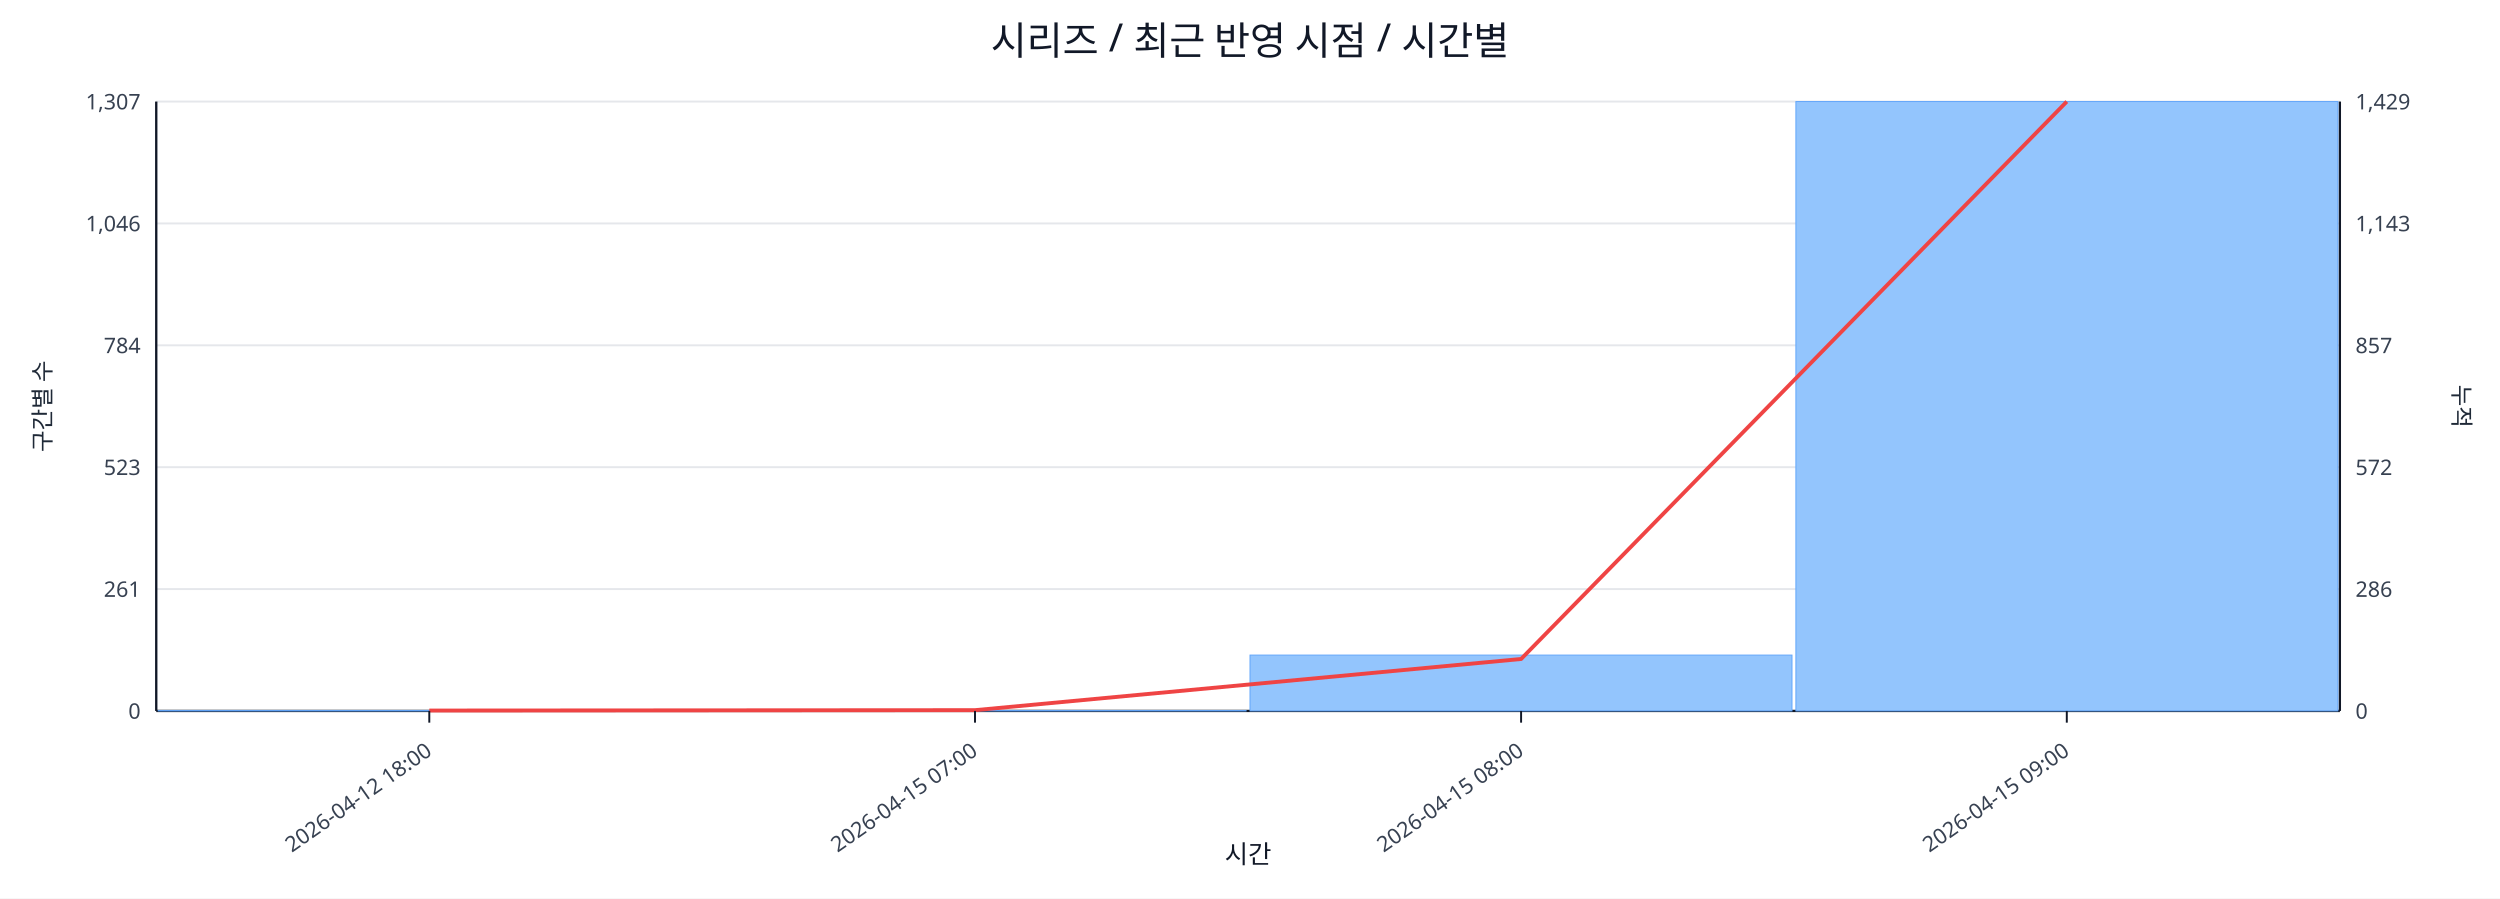
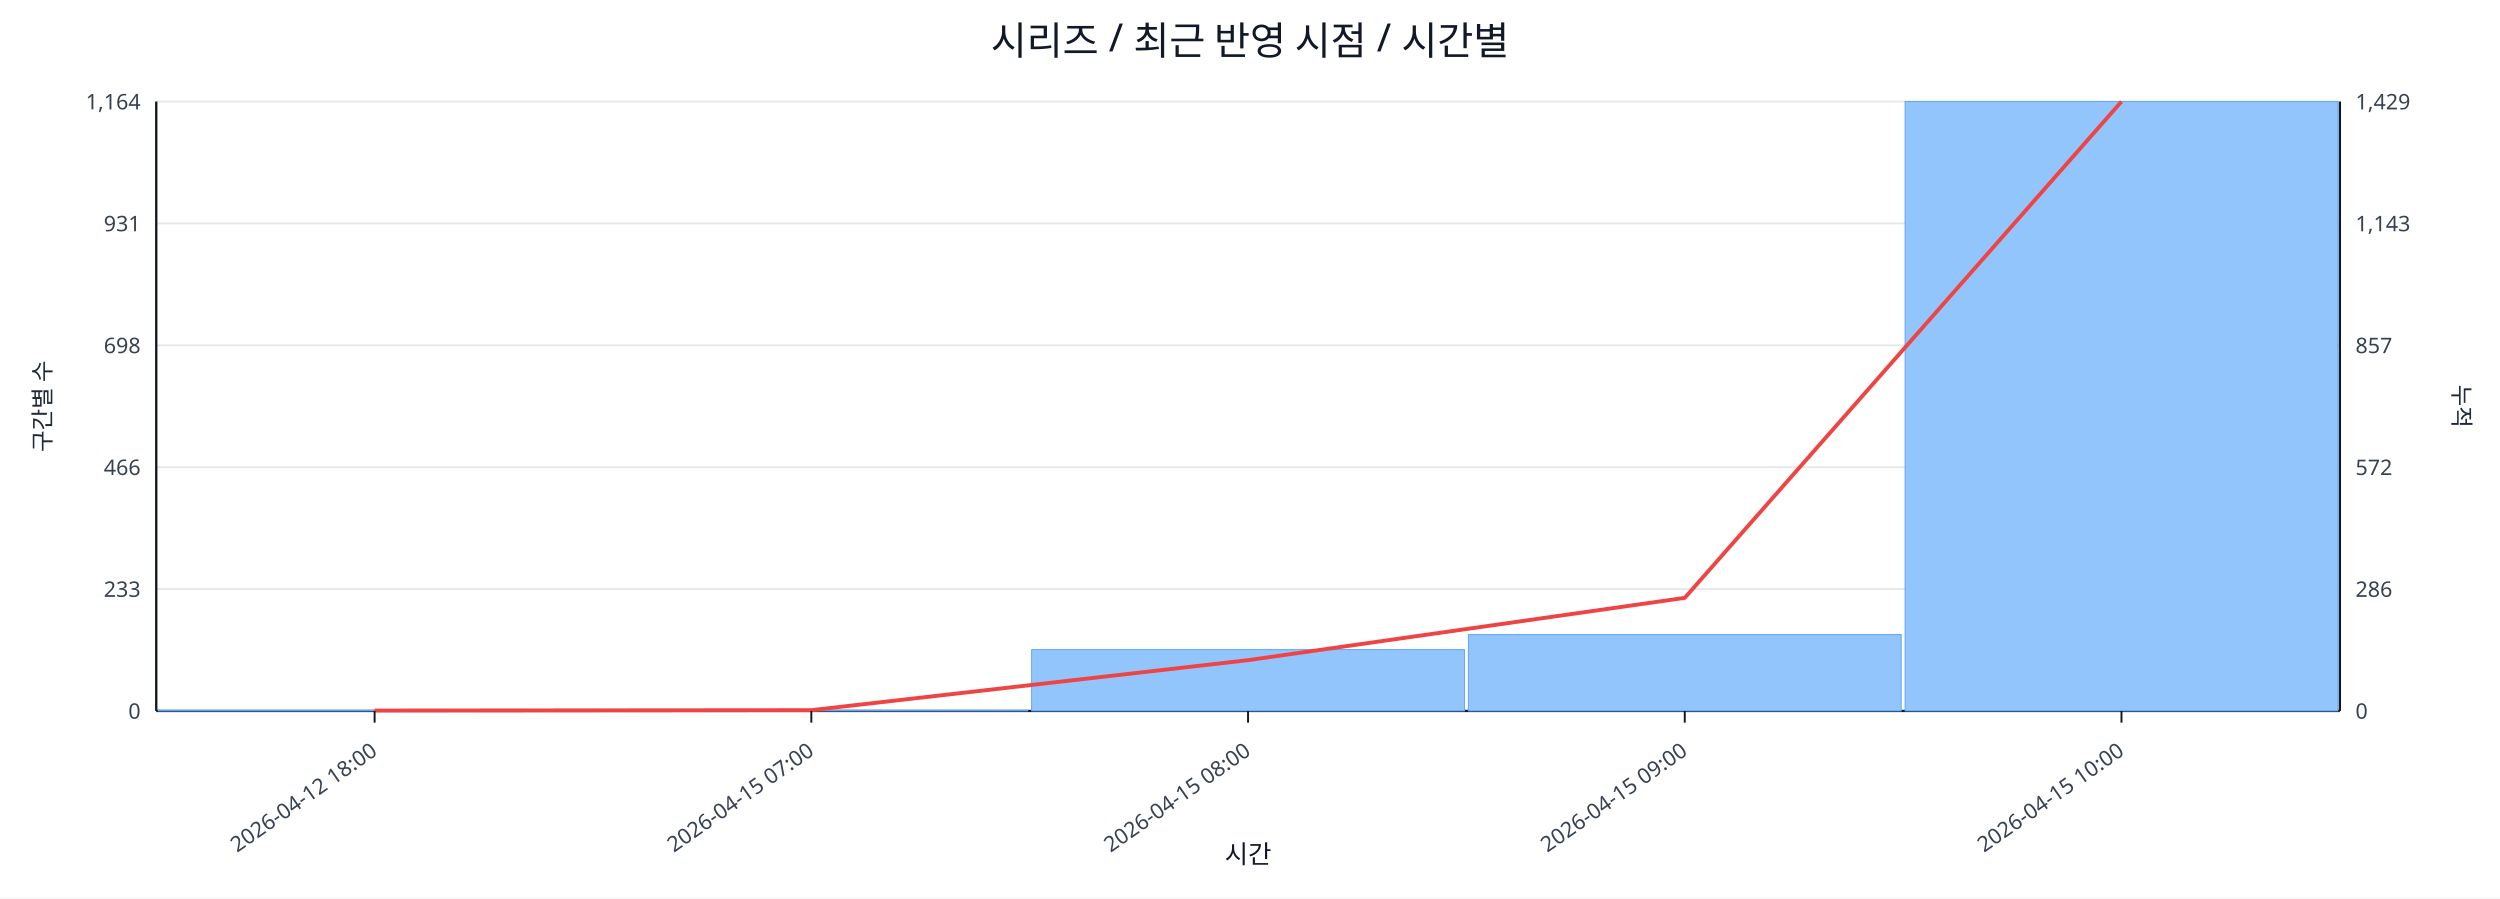
<svg xmlns="http://www.w3.org/2000/svg" width="1280" height="460" viewBox="0 0 1280 460">
  <rect x="0" y="0" width="100%" height="100%" fill="#ffffff" />
  <text x="640.0" y="28" font-size="20" text-anchor="middle" font-family="sans-serif" fill="#111827">시리즈 / 최근 반영 시점 / 시간별</text>
  <line x1="80.0" y1="52.0" x2="1198.0" y2="52.0" stroke="#e5e7eb" stroke-width="1" />
-   <text x="72.0" y="56.0" font-size="11" text-anchor="end" font-family="sans-serif" fill="#374151">1,307</text>
+   <text x="72.0" y="56.0" font-size="11" text-anchor="end" font-family="sans-serif" fill="#374151">1,164</text>
  <text x="1206.0" y="56.0" font-size="11" text-anchor="start" font-family="sans-serif" fill="#374151">1,429</text>
  <line x1="80.0" y1="114.4" x2="1198.0" y2="114.4" stroke="#e5e7eb" stroke-width="1" />
-   <text x="72.0" y="118.4" font-size="11" text-anchor="end" font-family="sans-serif" fill="#374151">1,046</text>
+   <text x="72.0" y="118.4" font-size="11" text-anchor="end" font-family="sans-serif" fill="#374151">931</text>
  <text x="1206.0" y="118.4" font-size="11" text-anchor="start" font-family="sans-serif" fill="#374151">1,143</text>
  <line x1="80.0" y1="176.8" x2="1198.0" y2="176.8" stroke="#e5e7eb" stroke-width="1" />
-   <text x="72.0" y="180.8" font-size="11" text-anchor="end" font-family="sans-serif" fill="#374151">784</text>
+   <text x="72.0" y="180.8" font-size="11" text-anchor="end" font-family="sans-serif" fill="#374151">698</text>
  <text x="1206.0" y="180.8" font-size="11" text-anchor="start" font-family="sans-serif" fill="#374151">857</text>
  <line x1="80.0" y1="239.2" x2="1198.0" y2="239.2" stroke="#e5e7eb" stroke-width="1" />
-   <text x="72.0" y="243.2" font-size="11" text-anchor="end" font-family="sans-serif" fill="#374151">523</text>
+   <text x="72.0" y="243.2" font-size="11" text-anchor="end" font-family="sans-serif" fill="#374151">466</text>
  <text x="1206.0" y="243.2" font-size="11" text-anchor="start" font-family="sans-serif" fill="#374151">572</text>
  <line x1="80.0" y1="301.6" x2="1198.0" y2="301.6" stroke="#e5e7eb" stroke-width="1" />
-   <text x="72.0" y="305.6" font-size="11" text-anchor="end" font-family="sans-serif" fill="#374151">261</text>
+   <text x="72.0" y="305.6" font-size="11" text-anchor="end" font-family="sans-serif" fill="#374151">233</text>
  <text x="1206.0" y="305.6" font-size="11" text-anchor="start" font-family="sans-serif" fill="#374151">286</text>
  <line x1="80.0" y1="364.0" x2="1198.0" y2="364.0" stroke="#e5e7eb" stroke-width="1" />
  <text x="72.0" y="368.0" font-size="11" text-anchor="end" font-family="sans-serif" fill="#374151">0</text>
  <text x="1206.0" y="368.0" font-size="11" text-anchor="start" font-family="sans-serif" fill="#374151">0</text>
  <line x1="80.0" y1="364.0" x2="1198.0" y2="364.0" stroke="#111827" stroke-width="1.2" />
  <line x1="80.0" y1="52.0" x2="80.0" y2="364.0" stroke="#111827" stroke-width="1.2" />
  <line x1="1198.0" y1="52.0" x2="1198.0" y2="364.0" stroke="#111827" stroke-width="1.2" />
-   <rect x="81.0" y="363.8" width="277.5" height="0.2" fill="#93c5fd" stroke="#60a5fa" stroke-width="0.5" />
-   <rect x="360.5" y="363.8" width="277.5" height="0.2" fill="#93c5fd" stroke="#60a5fa" stroke-width="0.5" />
-   <rect x="640.0" y="335.4" width="277.5" height="28.6" fill="#93c5fd" stroke="#60a5fa" stroke-width="0.5" />
-   <rect x="919.5" y="52.0" width="277.5" height="312.0" fill="#93c5fd" stroke="#60a5fa" stroke-width="0.5" />
-   <polyline fill="none" stroke="#ef4444" stroke-width="2" points="219.8,363.8 499.2,363.6 778.8,337.4 1058.2,52.0" />
-   <line x1="219.8" y1="364.0" x2="219.8" y2="370.0" stroke="#111827" stroke-width="1" />
-   <text x="221.8" y="386.0" font-size="11" text-anchor="end" transform="rotate(-35 221.8 386.0)" font-family="sans-serif" fill="#374151">2026-04-12 18:00</text>
-   <line x1="499.2" y1="364.0" x2="499.2" y2="370.0" stroke="#111827" stroke-width="1" />
-   <text x="501.2" y="386.0" font-size="11" text-anchor="end" transform="rotate(-35 501.2 386.0)" font-family="sans-serif" fill="#374151">2026-04-15 07:00</text>
-   <line x1="778.8" y1="364.0" x2="778.8" y2="370.0" stroke="#111827" stroke-width="1" />
-   <text x="780.8" y="386.0" font-size="11" text-anchor="end" transform="rotate(-35 780.8 386.0)" font-family="sans-serif" fill="#374151">2026-04-15 08:00</text>
-   <line x1="1058.2" y1="364.0" x2="1058.2" y2="370.0" stroke="#111827" stroke-width="1" />
-   <text x="1060.2" y="386.0" font-size="11" text-anchor="end" transform="rotate(-35 1060.2 386.0)" font-family="sans-serif" fill="#374151">2026-04-15 09:00</text>
+   <rect x="81.0" y="363.7" width="221.6" height="0.3" fill="#93c5fd" stroke="#60a5fa" stroke-width="0.5" />
+   <rect x="304.6" y="363.7" width="221.6" height="0.3" fill="#93c5fd" stroke="#60a5fa" stroke-width="0.5" />
+   <rect x="528.2" y="332.6" width="221.6" height="31.4" fill="#93c5fd" stroke="#60a5fa" stroke-width="0.5" />
+   <rect x="751.8" y="324.9" width="221.6" height="39.1" fill="#93c5fd" stroke="#60a5fa" stroke-width="0.5" />
+   <rect x="975.4" y="52.0" width="221.6" height="312.0" fill="#93c5fd" stroke="#60a5fa" stroke-width="0.5" />
+   <polyline fill="none" stroke="#ef4444" stroke-width="2" points="191.8,363.8 415.4,363.6 639.0,338.0 862.6,306.1 1086.2,52.0" />
+   <line x1="191.8" y1="364.0" x2="191.8" y2="370.0" stroke="#111827" stroke-width="1" />
+   <text x="193.8" y="386.0" font-size="11" text-anchor="end" transform="rotate(-35 193.8 386.0)" font-family="sans-serif" fill="#374151">2026-04-12 18:00</text>
+   <line x1="415.4" y1="364.0" x2="415.4" y2="370.0" stroke="#111827" stroke-width="1" />
+   <text x="417.4" y="386.0" font-size="11" text-anchor="end" transform="rotate(-35 417.4 386.0)" font-family="sans-serif" fill="#374151">2026-04-15 07:00</text>
+   <line x1="639.0" y1="364.0" x2="639.0" y2="370.0" stroke="#111827" stroke-width="1" />
+   <text x="641.0" y="386.0" font-size="11" text-anchor="end" transform="rotate(-35 641.0 386.0)" font-family="sans-serif" fill="#374151">2026-04-15 08:00</text>
+   <line x1="862.6" y1="364.0" x2="862.6" y2="370.0" stroke="#111827" stroke-width="1" />
+   <text x="864.6" y="386.0" font-size="11" text-anchor="end" transform="rotate(-35 864.6 386.0)" font-family="sans-serif" fill="#374151">2026-04-15 09:00</text>
+   <line x1="1086.2" y1="364.0" x2="1086.2" y2="370.0" stroke="#111827" stroke-width="1" />
+   <text x="1088.2" y="386.0" font-size="11" text-anchor="end" transform="rotate(-35 1088.2 386.0)" font-family="sans-serif" fill="#374151">2026-04-15 10:00</text>
  <text x="26" y="208.0" font-size="12" transform="rotate(-90 26 208.0)" text-anchor="middle" font-family="sans-serif" fill="#1f2937">구간별 수</text>
  <text x="1256.0" y="208.0" font-size="12" transform="rotate(90 1256.0 208.0)" text-anchor="middle" font-family="sans-serif" fill="#1f2937">누적</text>
  <text x="639.0" y="442.0" font-size="13" text-anchor="middle" font-family="sans-serif" fill="#111827">시간</text>
</svg>
